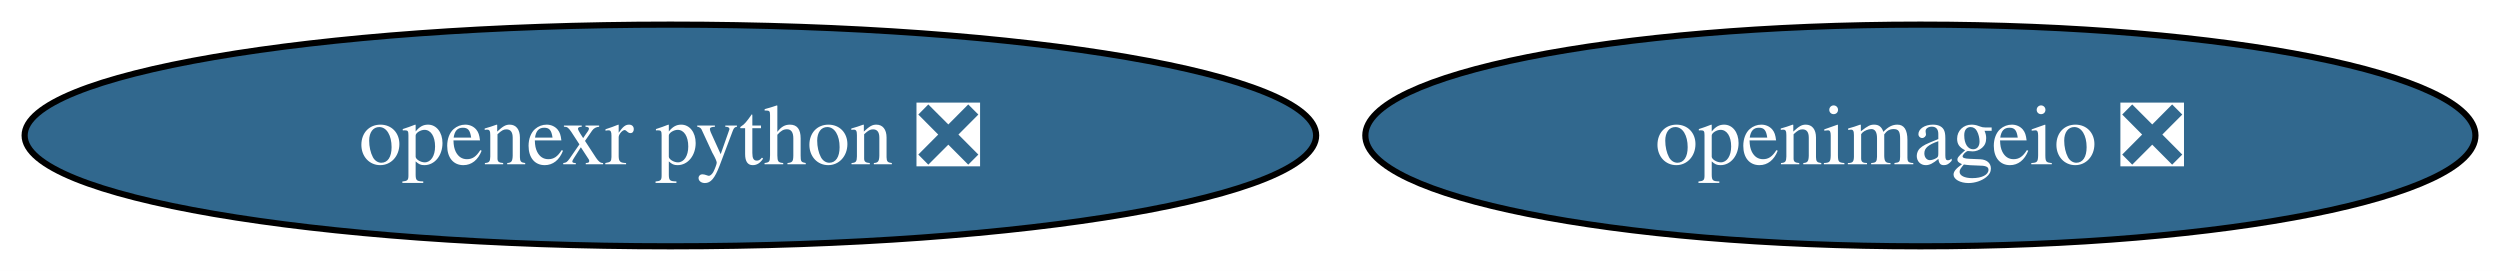
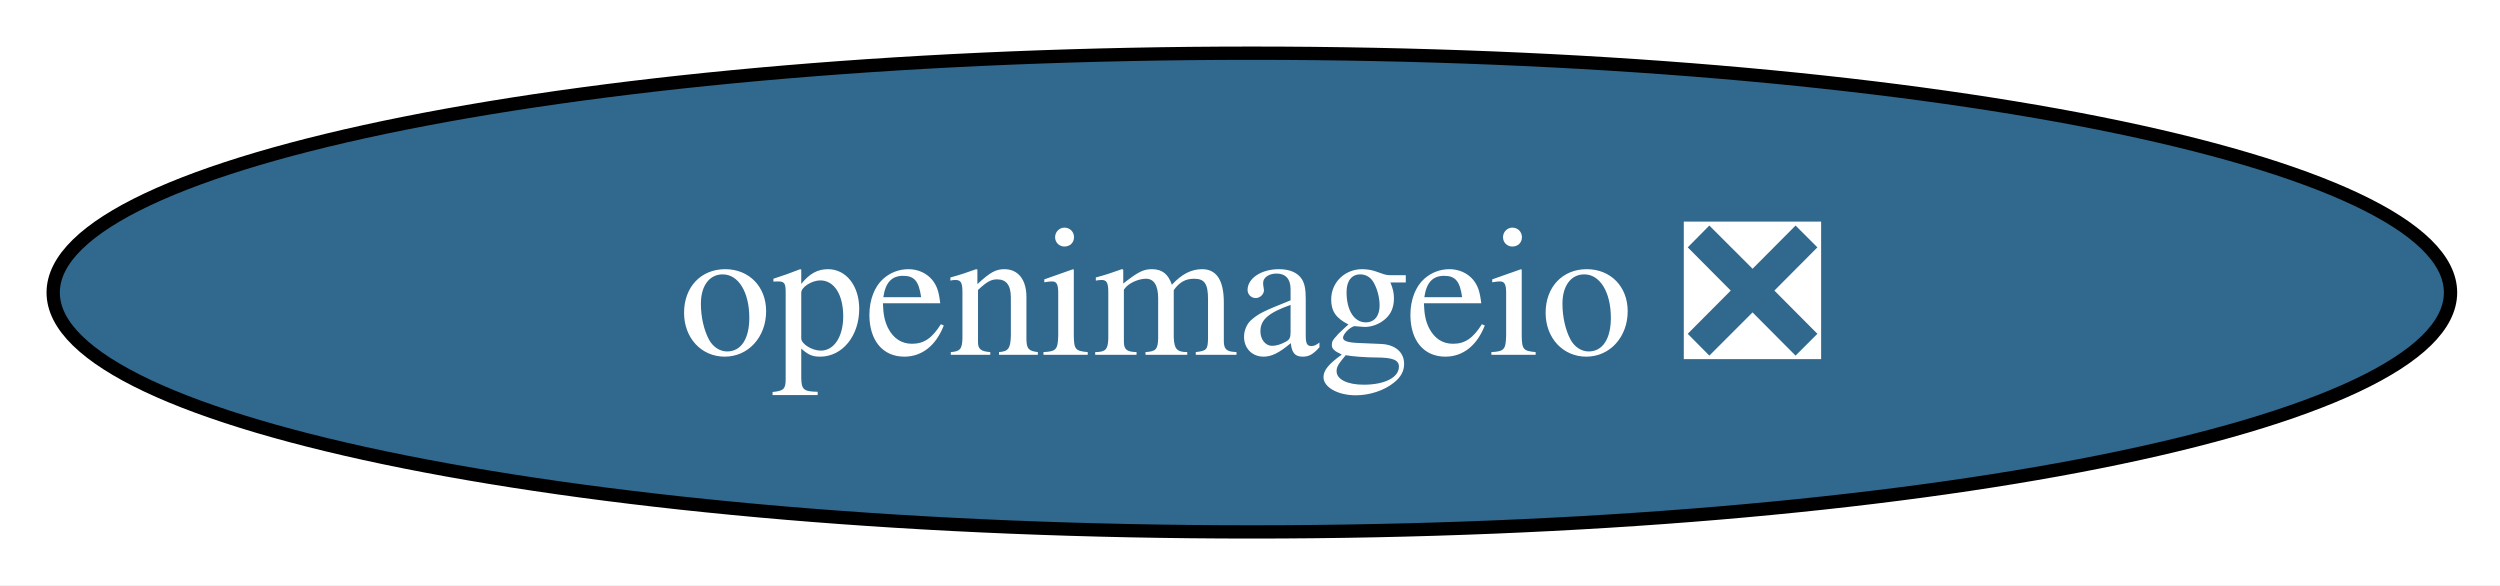
- <svg xmlns="http://www.w3.org/2000/svg" xmlns:xlink="http://www.w3.org/1999/xlink" width="406pt" height="44pt" viewBox="0.00 0.00 406.00 44.00">
+ <svg xmlns="http://www.w3.org/2000/svg" xmlns:xlink="http://www.w3.org/1999/xlink" width="188pt" height="44pt" viewBox="0.00 0.00 188.00 44.00">
  <g id="graph0" class="graph" transform="scale(1 1) rotate(0) translate(4 40)">
-     <polygon fill="white" stroke="none" points="-4,4 -4,-40 402.01,-40 402.01,4 -4,4" />
+     <polygon fill="white" stroke="none" points="-4,4 -4,-40 184.28,-40 184.28,4 -4,4" />
    <g id="node1" class="node">
      <g id="a_node1">
        <a xlink:href="https://github.com/conda-forge/openimageio-feedstock/pull/158" xlink:title="openimageio ❎">
-           <ellipse fill="#31688e" stroke="black" cx="307.87" cy="-18" rx="90.14" ry="18" />
-           <text xml:space="preserve" text-anchor="middle" x="307.87" y="-13.32" font-family="Times,serif" font-size="14.00" fill="white">openimageio ❎</text>
-         </a>
-       </g>
-     </g>
-     <g id="node2" class="node">
-       <g id="a_node2">
-         <a xlink:href="https://github.com/conda-forge/openexr-python-feedstock/pull/43" xlink:title="openexr python ❎">
-           <ellipse fill="#31688e" stroke="black" cx="104.87" cy="-18" rx="104.87" ry="18" />
-           <text xml:space="preserve" text-anchor="middle" x="104.87" y="-13.32" font-family="Times,serif" font-size="14.00" fill="white">openexr python ❎</text>
+           <ellipse fill="#31688e" stroke="black" cx="90.14" cy="-18" rx="90.14" ry="18" />
+           <text xml:space="preserve" text-anchor="middle" x="90.14" y="-13.32" font-family="Times,serif" font-size="14.00" fill="white">openimageio ❎</text>
        </a>
      </g>
    </g>
  </g>
</svg>
